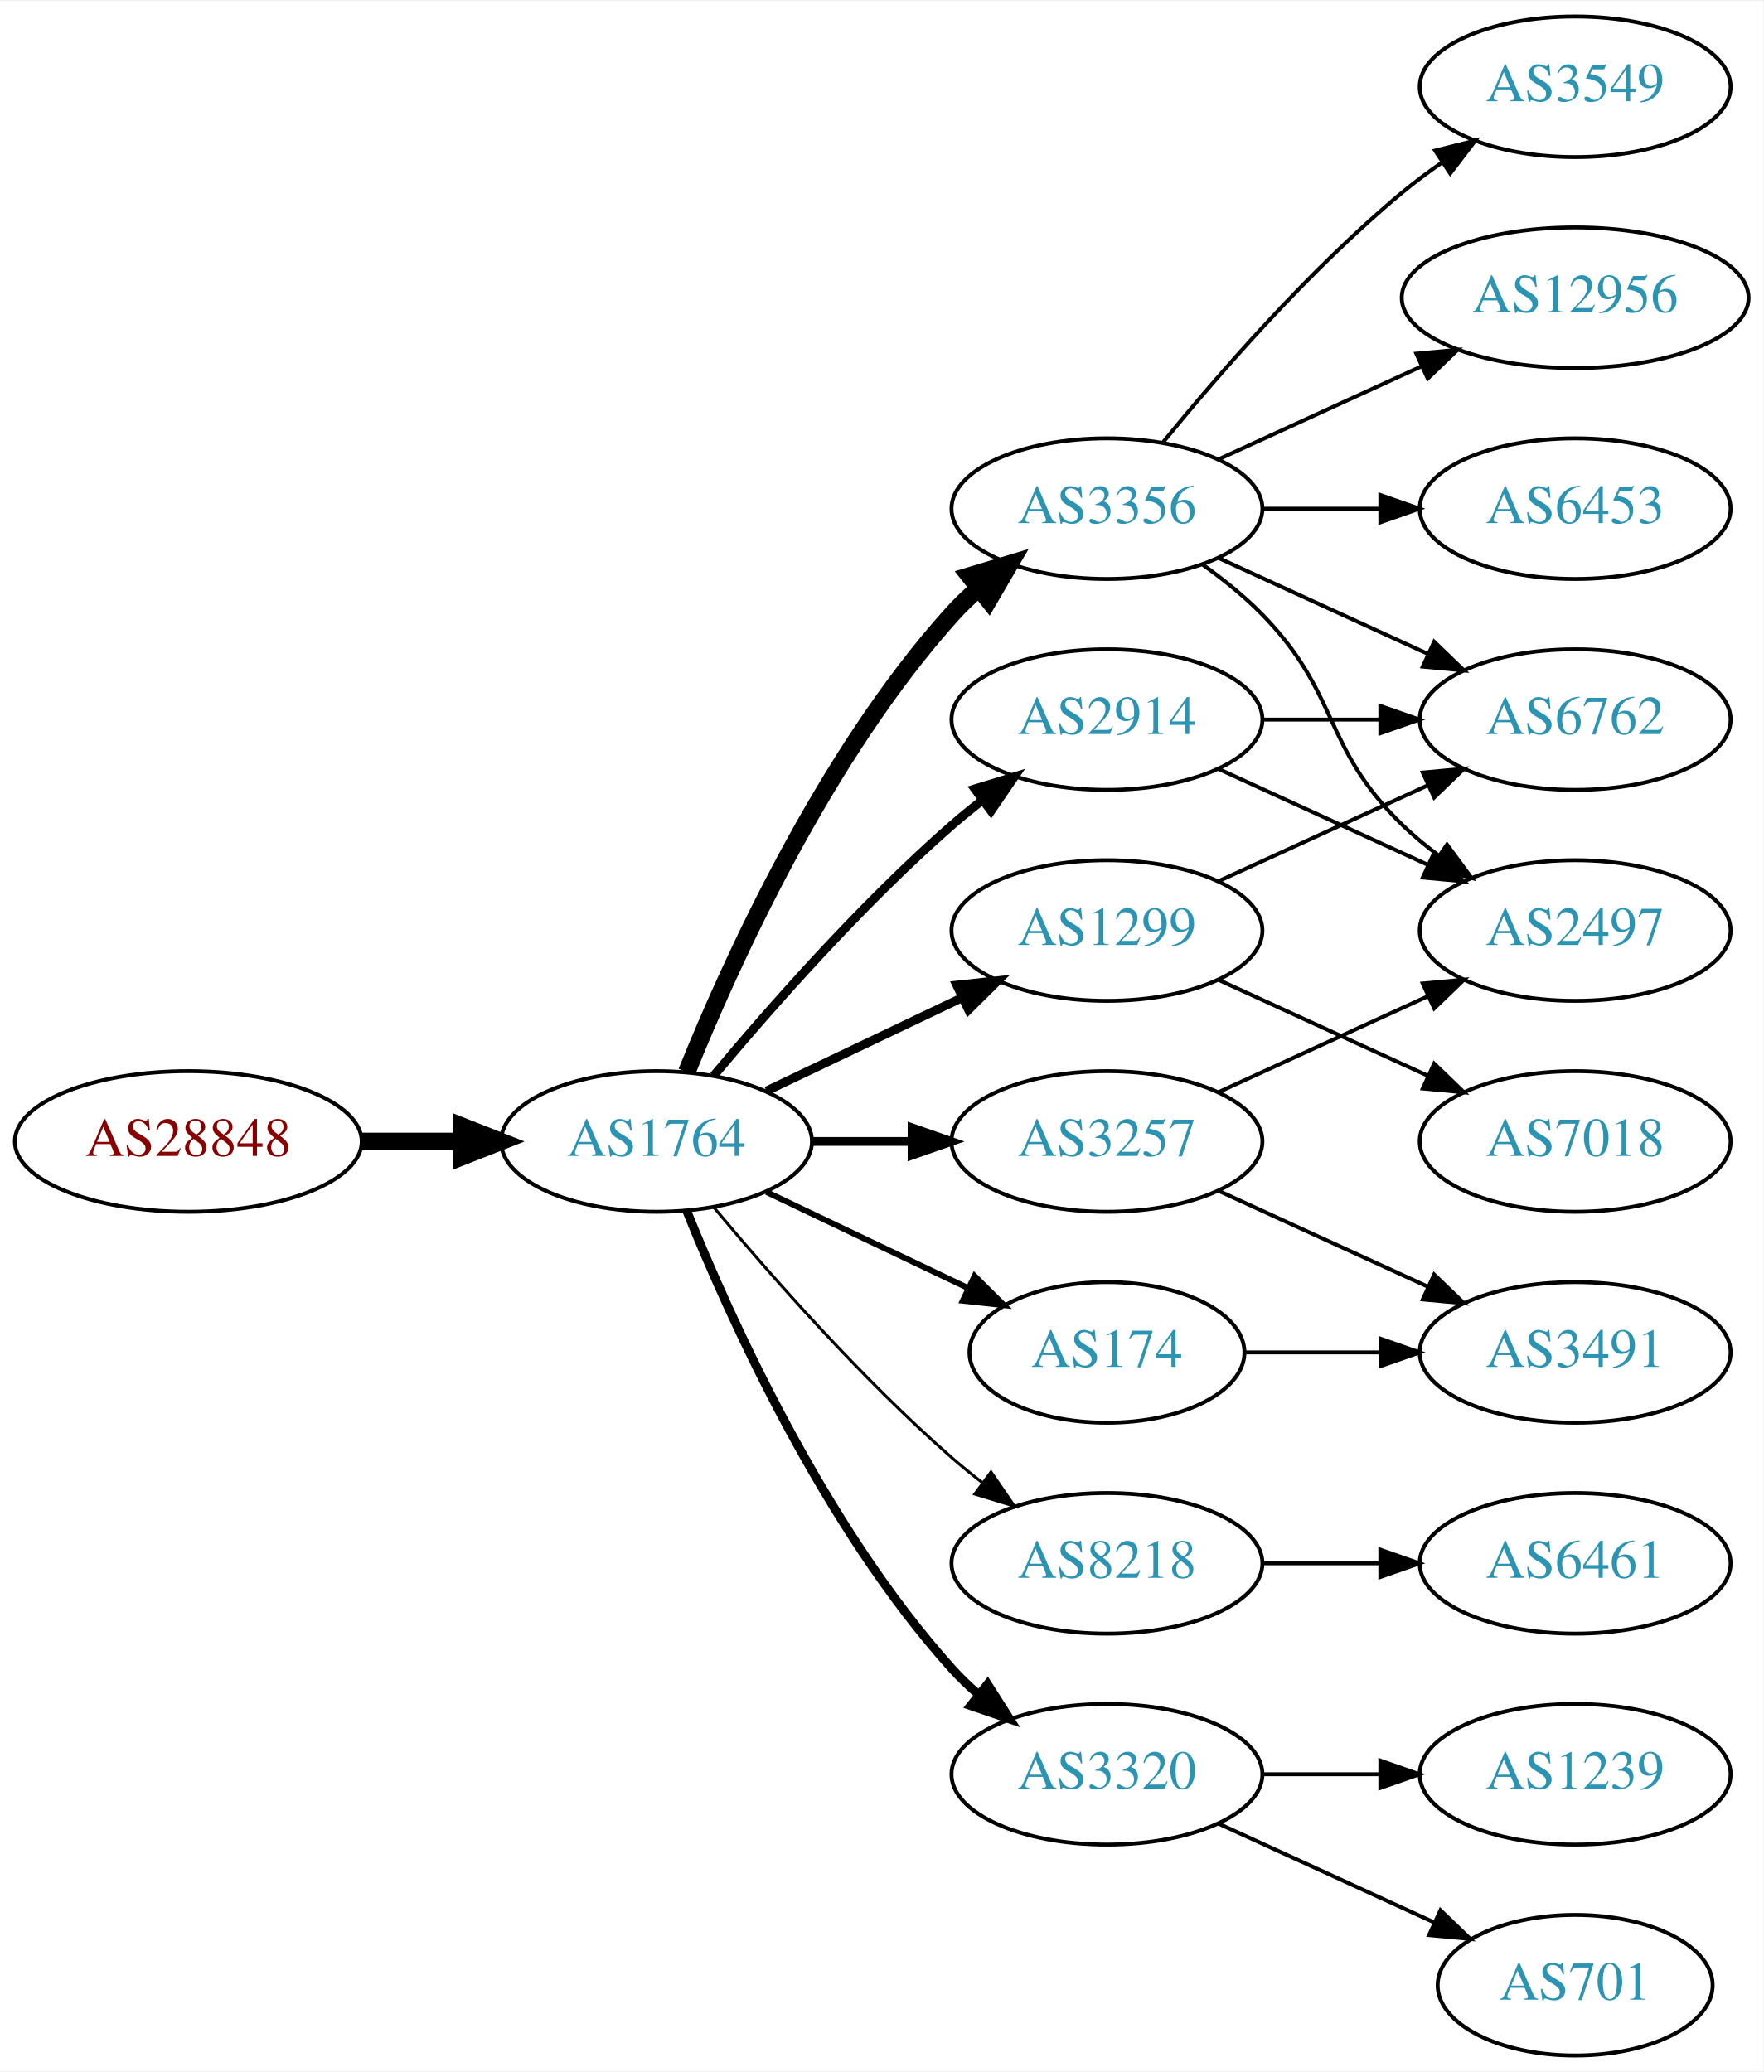
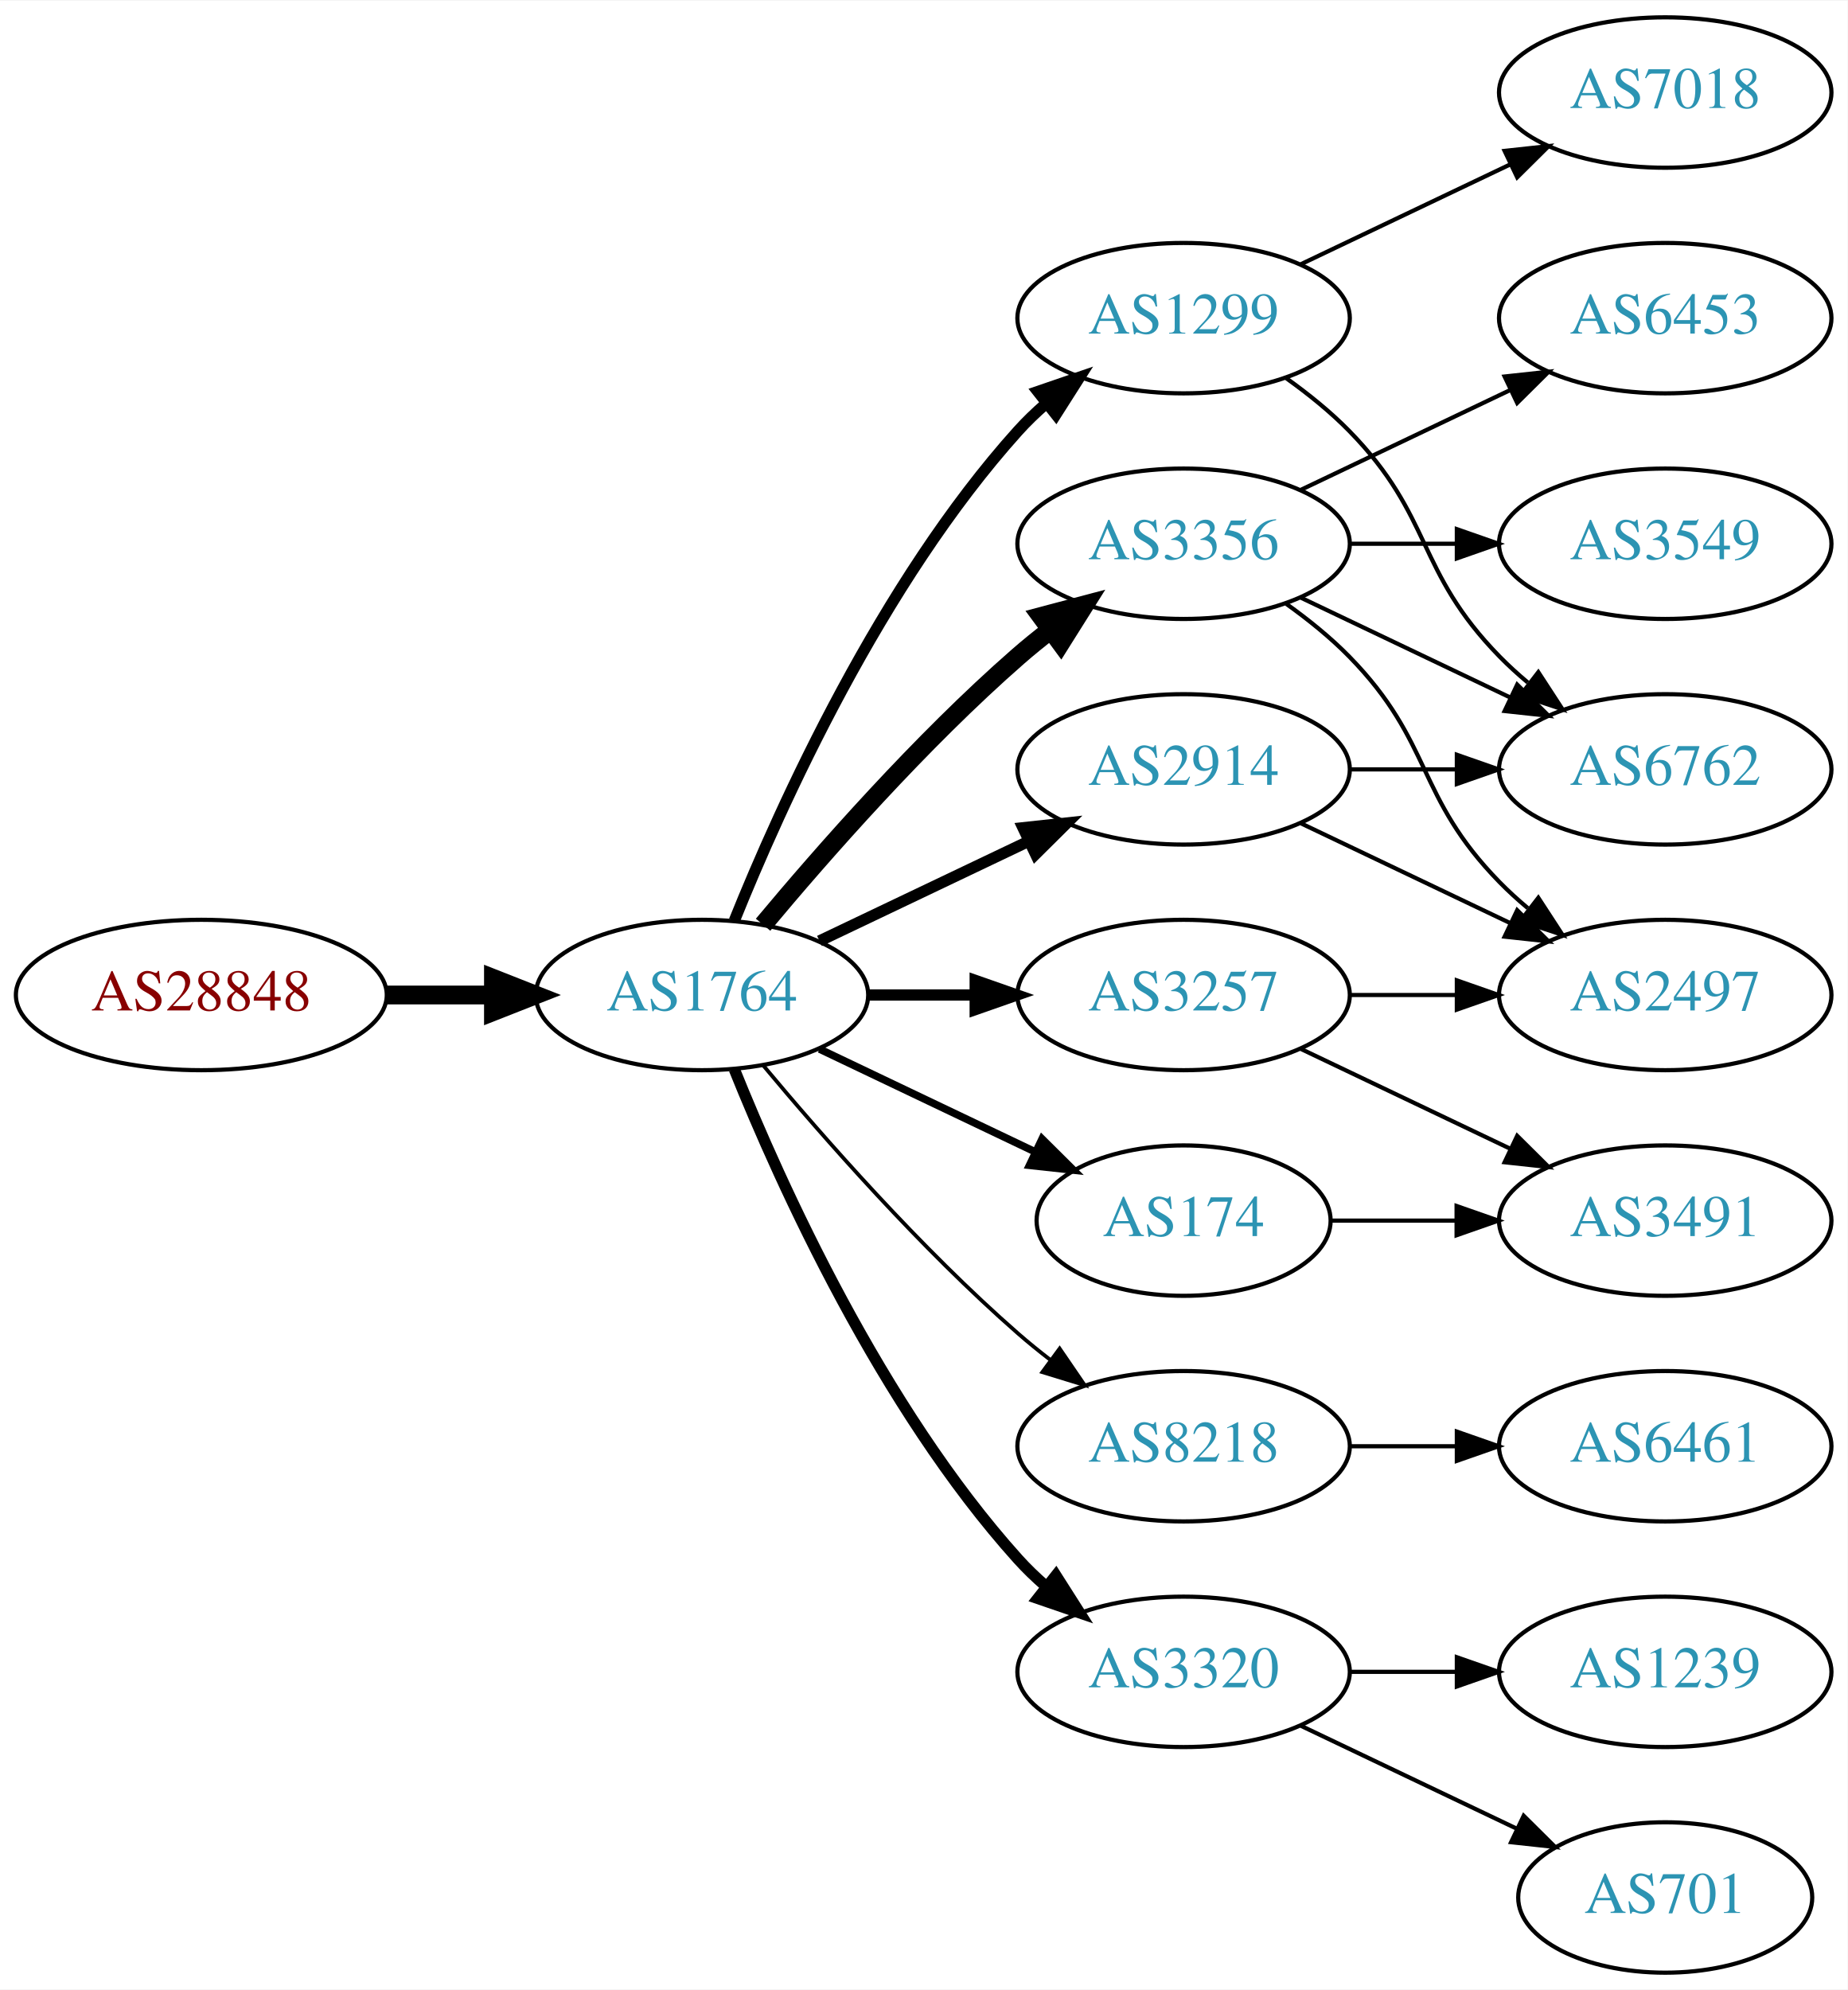
- <svg xmlns="http://www.w3.org/2000/svg" xmlns:xlink="http://www.w3.org/1999/xlink" width="451pt" height="530pt" viewBox="0.00 0.00 451.37 530.00">
-   <g id="graph0" class="graph" transform="scale(1 1) rotate(0) translate(4 526)">
-     <polygon fill="white" stroke="none" points="-4,4 -4,-526 447.37,-526 447.37,4 -4,4" />
+ <svg xmlns="http://www.w3.org/2000/svg" xmlns:xlink="http://www.w3.org/1999/xlink" width="442pt" height="476pt" viewBox="0.00 0.00 442.27 476.00">
+   <g id="graph0" class="graph" transform="scale(1 1) rotate(0) translate(4 472)">
+     <polygon fill="white" stroke="none" points="-4,4 -4,-472 438.271,-472 438.271,4 -4,4" />
    <g id="node1" class="node">
      <g id="a_node1">
        <a xlink:href="/asn/28848" xlink:title="AS28848 ~ UNIDO-AS [AT]">
          <ellipse fill="#ffffff" stroke="black" cx="44.196" cy="-234" rx="44.393" ry="18" />
          <text text-anchor="middle" x="44.196" y="-230.3" font-family="Times,serif" font-size="14.00" fill="#880000">AS28848</text>
        </a>
      </g>
    </g>
    <g id="node2" class="node">
      <g id="a_node2">
        <a xlink:href="/asn/1764" xlink:title="AS1764 ~ NEXTLAYER-AS [AT]">
          <ellipse fill="#ffffff" stroke="black" cx="164.039" cy="-234" rx="39.794" ry="18" />
          <text text-anchor="middle" x="164.039" y="-230.3" font-family="Times,serif" font-size="14.00" fill="#2c94b3">AS1764</text>
        </a>
      </g>
    </g>
    <g id="edge1" class="edge">
      <path fill="none" stroke="black" stroke-width="4.5" d="M88.407,-234C96.72,-234 105.482,-234 113.965,-234" />
      <polygon fill="black" stroke="black" stroke-width="4.5" points="114.123,-237.938 124.123,-234 114.123,-230.063 114.123,-237.938" />
    </g>
    <g id="node3" class="node">
      <g id="a_node3">
        <a xlink:href="/asn/3356" xlink:title="AS3356 ~ Level 3 Parent, LLC [US]">
-           <ellipse fill="#ffffff" stroke="black" cx="279.332" cy="-396" rx="39.794" ry="18" />
-           <text text-anchor="middle" x="279.332" y="-392.3" font-family="Times,serif" font-size="14.00" fill="#2c94b3">AS3356</text>
+           <ellipse fill="#ffffff" stroke="black" cx="279.332" cy="-342" rx="39.794" ry="18" />
+           <text text-anchor="middle" x="279.332" y="-338.3" font-family="Times,serif" font-size="14.00" fill="#2c94b3">AS3356</text>
        </a>
      </g>
    </g>
    <g id="edge2" class="edge">
-       <path fill="none" stroke="black" stroke-width="4.5" d="M171.786,-251.787C182.837,-279.243 206.891,-332.578 239.685,-369 241.688,-371.224 243.906,-373.363 246.239,-375.397" />
-       <polygon fill="black" stroke="black" stroke-width="4.5" points="244.166,-378.777 254.458,-381.873 249.04,-372.591 244.166,-378.777" />
+       <path fill="none" stroke="black" stroke-width="4.5" d="M178.669,-250.817C192.951,-267.929 216.498,-294.745 239.685,-315 242.151,-317.154 244.789,-319.294 247.487,-321.372" />
+       <polygon fill="black" stroke="black" stroke-width="4.5" points="245.252,-324.616 255.641,-327.37 249.919,-318.273 245.252,-324.616" />
    </g>
    <g id="node4" class="node">
      <g id="a_node4">
+         <a xlink:href="/asn/1299" xlink:title="AS1299 ~ Telia Carrier [EU]">
+           <ellipse fill="#ffffff" stroke="black" cx="279.332" cy="-396" rx="39.794" ry="18" />
+           <text text-anchor="middle" x="279.332" y="-392.3" font-family="Times,serif" font-size="14.00" fill="#2c94b3">AS1299</text>
+         </a>
+       </g>
+     </g>
+     <g id="edge3" class="edge">
+       <path fill="none" stroke="black" stroke-width="2.7" d="M171.786,-251.787C182.837,-279.243 206.891,-332.578 239.685,-369 241.688,-371.224 243.906,-373.363 246.239,-375.397" />
+       <polygon fill="black" stroke="black" stroke-width="2.7" points="244.437,-378.433 254.458,-381.873 248.769,-372.935 244.437,-378.433" />
+     </g>
+     <g id="node5" class="node">
+       <g id="a_node5">
        <a xlink:href="/asn/8218" xlink:title="AS8218 ~ legacy Neotelecoms [FR]">
          <ellipse fill="#ffffff" stroke="black" cx="279.332" cy="-126" rx="39.794" ry="18" />
          <text text-anchor="middle" x="279.332" y="-122.3" font-family="Times,serif" font-size="14.00" fill="#2c94b3">AS8218</text>
        </a>
      </g>
    </g>
-     <g id="edge3" class="edge">
-       <path fill="none" stroke="black" stroke-width="0.75" d="M178.669,-217.183C192.951,-200.071 216.498,-173.255 239.685,-153 242.151,-150.846 244.789,-148.706 247.487,-146.628" />
-       <polygon fill="black" stroke="black" stroke-width="0.75" points="249.66,-149.375 255.641,-140.63 245.512,-143.736 249.66,-149.375" />
-     </g>
-     <g id="node5" class="node">
-       <g id="a_node5">
-         <a xlink:href="/asn/174" xlink:title="AS174 ~ Cogent Communications [US]">
-           <ellipse fill="#ffffff" stroke="black" cx="279.332" cy="-180" rx="35.194" ry="18" />
-           <text text-anchor="middle" x="279.332" y="-176.3" font-family="Times,serif" font-size="14.00" fill="#2c94b3">AS174</text>
-         </a>
-       </g>
-     </g>
    <g id="edge4" class="edge">
-       <path fill="none" stroke="black" stroke-width="1.5" d="M192.175,-221.066C207.607,-213.71 227.092,-204.423 243.628,-196.541" />
-       <polygon fill="black" stroke="black" stroke-width="1.5" points="245.448,-199.551 252.969,-192.089 242.436,-193.232 245.448,-199.551" />
+       <path fill="none" stroke="black" stroke-width="0.9" d="M178.669,-217.183C192.951,-200.071 216.498,-173.255 239.685,-153 242.151,-150.846 244.789,-148.706 247.487,-146.628" />
+       <polygon fill="black" stroke="black" stroke-width="0.9" points="249.66,-149.375 255.641,-140.63 245.512,-143.736 249.66,-149.375" />
    </g>
    <g id="node6" class="node">
      <g id="a_node6">
        <a xlink:href="/asn/3257" xlink:title="AS3257 ~ GTT [DE]">
          <ellipse fill="#ffffff" stroke="black" cx="279.332" cy="-234" rx="39.794" ry="18" />
          <text text-anchor="middle" x="279.332" y="-230.3" font-family="Times,serif" font-size="14.00" fill="#2c94b3">AS3257</text>
        </a>
      </g>
    </g>
    <g id="edge5" class="edge">
-       <path fill="none" stroke="black" stroke-width="2.25" d="M203.711,-234C211.914,-234 220.678,-234 229.21,-234" />
-       <polygon fill="black" stroke="black" stroke-width="2.25" points="229.449,-237.5 239.449,-234 229.449,-230.5 229.449,-237.5" />
+       <path fill="none" stroke="black" stroke-width="2.7" d="M203.711,-234C211.914,-234 220.678,-234 229.21,-234" />
+       <polygon fill="black" stroke="black" stroke-width="2.7" points="229.449,-237.5 239.449,-234 229.449,-230.5 229.449,-237.5" />
    </g>
    <g id="node7" class="node">
      <g id="a_node7">
-         <a xlink:href="/asn/2914" xlink:title="AS2914 ~ NTT America, Inc. [US]">
-           <ellipse fill="#ffffff" stroke="black" cx="279.332" cy="-342" rx="39.794" ry="18" />
-           <text text-anchor="middle" x="279.332" y="-338.3" font-family="Times,serif" font-size="14.00" fill="#2c94b3">AS2914</text>
-         </a>
-       </g>
-     </g>
-     <g id="edge6" class="edge">
-       <path fill="none" stroke="black" stroke-width="2.25" d="M178.669,-250.817C192.951,-267.929 216.498,-294.745 239.685,-315 242.151,-317.154 244.789,-319.294 247.487,-321.372" />
-       <polygon fill="black" stroke="black" stroke-width="2.25" points="245.512,-324.264 255.641,-327.37 249.66,-318.625 245.512,-324.264" />
-     </g>
-     <g id="node8" class="node">
-       <g id="a_node8">
        <a xlink:href="/asn/3320" xlink:title="AS3320 ~ DTAG [DE]">
          <ellipse fill="#ffffff" stroke="black" cx="279.332" cy="-72" rx="39.794" ry="18" />
          <text text-anchor="middle" x="279.332" y="-68.3" font-family="Times,serif" font-size="14.00" fill="#2c94b3">AS3320</text>
        </a>
      </g>
    </g>
+     <g id="edge6" class="edge">
+       <path fill="none" stroke="black" stroke-width="2.7" d="M171.786,-216.213C182.837,-188.757 206.891,-135.422 239.685,-99 241.688,-96.776 243.906,-94.637 246.239,-92.603" />
+       <polygon fill="black" stroke="black" stroke-width="2.7" points="248.769,-95.065 254.458,-86.127 244.437,-89.567 248.769,-95.065" />
+     </g>
+     <g id="node8" class="node">
+       <g id="a_node8">
+         <a xlink:href="/asn/174" xlink:title="AS174 ~ Cogent Communications [US]">
+           <ellipse fill="#ffffff" stroke="black" cx="279.332" cy="-180" rx="35.194" ry="18" />
+           <text text-anchor="middle" x="279.332" y="-176.3" font-family="Times,serif" font-size="14.00" fill="#2c94b3">AS174</text>
+         </a>
+       </g>
+     </g>
    <g id="edge7" class="edge">
-       <path fill="none" stroke="black" stroke-width="2.25" d="M171.786,-216.213C182.837,-188.757 206.891,-135.422 239.685,-99 241.688,-96.776 243.906,-94.637 246.239,-92.603" />
-       <polygon fill="black" stroke="black" stroke-width="2.25" points="248.769,-95.065 254.458,-86.127 244.437,-89.567 248.769,-95.065" />
+       <path fill="none" stroke="black" stroke-width="1.8" d="M192.175,-221.066C207.607,-213.71 227.092,-204.423 243.628,-196.541" />
+       <polygon fill="black" stroke="black" stroke-width="1.8" points="245.448,-199.551 252.969,-192.089 242.436,-193.232 245.448,-199.551" />
    </g>
    <g id="node9" class="node">
      <g id="a_node9">
-         <a xlink:href="/asn/1299" xlink:title="AS1299 ~ Telia Carrier [EU]">
+         <a xlink:href="/asn/2914" xlink:title="AS2914 ~ NTT America, Inc. [US]">
          <ellipse fill="#ffffff" stroke="black" cx="279.332" cy="-288" rx="39.794" ry="18" />
-           <text text-anchor="middle" x="279.332" y="-284.3" font-family="Times,serif" font-size="14.00" fill="#2c94b3">AS1299</text>
+           <text text-anchor="middle" x="279.332" y="-284.3" font-family="Times,serif" font-size="14.00" fill="#2c94b3">AS2914</text>
        </a>
      </g>
    </g>
    <g id="edge8" class="edge">
-       <path fill="none" stroke="black" stroke-width="2.25" d="M192.175,-246.934C207.169,-254.081 225.99,-263.052 242.213,-270.785" />
-       <polygon fill="black" stroke="black" stroke-width="2.25" points="240.884,-274.028 251.417,-275.171 243.895,-267.709 240.884,-274.028" />
+       <path fill="none" stroke="black" stroke-width="2.7" d="M192.175,-246.934C207.169,-254.081 225.99,-263.052 242.213,-270.785" />
+       <polygon fill="black" stroke="black" stroke-width="2.7" points="240.884,-274.028 251.417,-275.171 243.895,-267.709 240.884,-274.028" />
    </g>
    <g id="node11" class="node">
      <g id="a_node11">
-         <a xlink:href="/asn/3549" xlink:title="AS3549 ~ Level 3 Parent, LLC [US]">
-           <ellipse fill="#ffffff" stroke="black" cx="399.174" cy="-504" rx="39.794" ry="18" />
-           <text text-anchor="middle" x="399.174" y="-500.3" font-family="Times,serif" font-size="14.00" fill="#2c94b3">AS3549</text>
+         <a xlink:href="/asn/6762" xlink:title="AS6762 ~ TELECOM ITALIA SPARKLE S.p.A. [IT]">
+           <ellipse fill="#ffffff" stroke="black" cx="394.625" cy="-288" rx="39.794" ry="18" />
+           <text text-anchor="middle" x="394.625" y="-284.3" font-family="Times,serif" font-size="14.00" fill="#2c94b3">AS6762</text>
        </a>
      </g>
    </g>
    <g id="edge10" class="edge">
-       <path fill="none" stroke="black" d="M293.751,-413.065C307.865,-430.375 331.28,-457.345 354.978,-477 358.194,-479.668 361.695,-482.27 365.265,-484.741" />
-       <polygon fill="black" stroke="black" points="363.343,-487.666 373.622,-490.236 367.189,-481.817 363.343,-487.666" />
+       <path fill="none" stroke="black" d="M307.468,-329.066C322.462,-321.919 341.283,-312.948 357.506,-305.215" />
+       <polygon fill="black" stroke="black" points="359.188,-308.291 366.71,-300.829 356.177,-301.972 359.188,-308.291" />
    </g>
    <g id="node12" class="node">
      <g id="a_node12">
-         <a xlink:href="/asn/12956" xlink:title="AS12956 ~ TELXIUS [ES]">
-           <ellipse fill="#ffffff" stroke="black" cx="399.174" cy="-450" rx="44.393" ry="18" />
-           <text text-anchor="middle" x="399.174" y="-446.3" font-family="Times,serif" font-size="14.00" fill="#2c94b3">AS12956</text>
+         <a xlink:href="/asn/6453" xlink:title="AS6453 ~ TATA COMMUNICATIONS (AMERICA) INC [US]">
+           <ellipse fill="#ffffff" stroke="black" cx="394.625" cy="-396" rx="39.794" ry="18" />
+           <text text-anchor="middle" x="394.625" y="-392.3" font-family="Times,serif" font-size="14.00" fill="#2c94b3">AS6453</text>
        </a>
      </g>
    </g>
    <g id="edge11" class="edge">
-       <path fill="none" stroke="black" d="M307.96,-408.661C323.458,-415.762 343.025,-424.728 359.971,-432.494" />
-       <polygon fill="black" stroke="black" points="358.525,-435.681 369.074,-436.665 361.441,-429.317 358.525,-435.681" />
+       <path fill="none" stroke="black" d="M307.468,-354.934C322.462,-362.081 341.283,-371.052 357.506,-378.785" />
+       <polygon fill="black" stroke="black" points="356.177,-382.028 366.71,-383.171 359.188,-375.709 356.177,-382.028" />
    </g>
    <g id="node13" class="node">
      <g id="a_node13">
-         <a xlink:href="/asn/6453" xlink:title="AS6453 ~ TATA COMMUNICATIONS (AMERICA) INC [US]">
-           <ellipse fill="#ffffff" stroke="black" cx="399.174" cy="-396" rx="39.794" ry="18" />
-           <text text-anchor="middle" x="399.174" y="-392.3" font-family="Times,serif" font-size="14.00" fill="#2c94b3">AS6453</text>
+         <a xlink:href="/asn/2497" xlink:title="AS2497 ~ Internet Initiative Japan Inc. [JP]">
+           <ellipse fill="#ffffff" stroke="black" cx="394.625" cy="-234" rx="39.794" ry="18" />
+           <text text-anchor="middle" x="394.625" y="-230.3" font-family="Times,serif" font-size="14.00" fill="#2c94b3">AS2497</text>
        </a>
      </g>
    </g>
    <g id="edge12" class="edge">
-       <path fill="none" stroke="black" d="M319.244,-396C328.798,-396 339.147,-396 349.11,-396" />
-       <polygon fill="black" stroke="black" points="349.302,-399.5 359.302,-396 349.302,-392.5 349.302,-399.5" />
+       <path fill="none" stroke="black" d="M303.926,-327.611C309.182,-323.852 314.513,-319.563 318.978,-315 339.151,-294.383 334.806,-281.617 354.978,-261 357.071,-258.861 359.354,-256.782 361.731,-254.79" />
+       <polygon fill="black" stroke="black" points="364.249,-257.268 370.031,-248.389 359.974,-251.725 364.249,-257.268" />
    </g>
    <g id="node14" class="node">
      <g id="a_node14">
-         <a xlink:href="/asn/6762" xlink:title="AS6762 ~ TELECOM ITALIA SPARKLE S.p.A. [IT]">
-           <ellipse fill="#ffffff" stroke="black" cx="399.174" cy="-342" rx="39.794" ry="18" />
-           <text text-anchor="middle" x="399.174" y="-338.3" font-family="Times,serif" font-size="14.00" fill="#2c94b3">AS6762</text>
+         <a xlink:href="/asn/3549" xlink:title="AS3549 ~ Level 3 Parent, LLC [US]">
+           <ellipse fill="#ffffff" stroke="black" cx="394.625" cy="-342" rx="39.794" ry="18" />
+           <text text-anchor="middle" x="394.625" y="-338.3" font-family="Times,serif" font-size="14.00" fill="#2c94b3">AS3549</text>
        </a>
      </g>
    </g>
    <g id="edge13" class="edge">
-       <path fill="none" stroke="black" d="M307.96,-383.339C323.917,-376.027 344.188,-366.739 361.471,-358.819" />
-       <polygon fill="black" stroke="black" points="363.085,-361.929 370.718,-354.581 360.169,-355.565 363.085,-361.929" />
-     </g>
-     <g id="node15" class="node">
-       <g id="a_node15">
-         <a xlink:href="/asn/2497" xlink:title="AS2497 ~ Internet Initiative Japan Inc. [JP]">
-           <ellipse fill="#ffffff" stroke="black" cx="399.174" cy="-288" rx="39.794" ry="18" />
-           <text text-anchor="middle" x="399.174" y="-284.3" font-family="Times,serif" font-size="14.00" fill="#2c94b3">AS2497</text>
-         </a>
-       </g>
-     </g>
-     <g id="edge14" class="edge">
-       <path fill="none" stroke="black" d="M303.926,-381.611C309.182,-377.852 314.513,-373.563 318.978,-369 339.151,-348.383 334.285,-335.094 354.978,-315 357.823,-312.237 360.997,-309.614 364.297,-307.166" />
-       <polygon fill="black" stroke="black" points="366.363,-309.994 372.645,-301.462 362.414,-304.214 366.363,-309.994" />
+       <path fill="none" stroke="black" d="M319.004,-342C327.207,-342 335.971,-342 344.503,-342" />
+       <polygon fill="black" stroke="black" points="344.742,-345.5 354.742,-342 344.742,-338.5 344.742,-345.5" />
+     </g>
+     <g id="edge22" class="edge">
+       <path fill="none" stroke="black" d="M303.926,-381.611C309.182,-377.852 314.513,-373.563 318.978,-369 339.151,-348.383 334.806,-335.617 354.978,-315 357.071,-312.861 359.354,-310.782 361.731,-308.79" />
+       <polygon fill="black" stroke="black" points="364.249,-311.268 370.031,-302.389 359.974,-305.725 364.249,-311.268" />
+     </g>
+     <g id="node18" class="node">
+       <g id="a_node18">
+         <a xlink:href="/asn/7018" xlink:title="AS7018 ~ AT&amp;T Services, Inc. [US]">
+           <ellipse fill="#ffffff" stroke="black" cx="394.625" cy="-450" rx="39.794" ry="18" />
+           <text text-anchor="middle" x="394.625" y="-446.3" font-family="Times,serif" font-size="14.00" fill="#2c94b3">AS7018</text>
+         </a>
+       </g>
+     </g>
+     <g id="edge21" class="edge">
+       <path fill="none" stroke="black" d="M307.468,-408.934C322.462,-416.081 341.283,-425.052 357.506,-432.785" />
+       <polygon fill="black" stroke="black" points="356.177,-436.028 366.71,-437.171 359.188,-429.709 356.177,-436.028" />
    </g>
    <g id="node10" class="node">
      <g id="a_node10">
        <a xlink:href="/asn/6461" xlink:title="AS6461 ~ Zayo Bandwidth [US]">
-           <ellipse fill="#ffffff" stroke="black" cx="399.174" cy="-126" rx="39.794" ry="18" />
-           <text text-anchor="middle" x="399.174" y="-122.3" font-family="Times,serif" font-size="14.00" fill="#2c94b3">AS6461</text>
+           <ellipse fill="#ffffff" stroke="black" cx="394.625" cy="-126" rx="39.794" ry="18" />
+           <text text-anchor="middle" x="394.625" y="-122.3" font-family="Times,serif" font-size="14.00" fill="#2c94b3">AS6461</text>
        </a>
      </g>
    </g>
    <g id="edge9" class="edge">
-       <path fill="none" stroke="black" d="M319.244,-126C328.798,-126 339.147,-126 349.11,-126" />
-       <polygon fill="black" stroke="black" points="349.302,-129.5 359.302,-126 349.302,-122.5 349.302,-129.5" />
+       <path fill="none" stroke="black" d="M319.004,-126C327.207,-126 335.971,-126 344.503,-126" />
+       <polygon fill="black" stroke="black" points="344.742,-129.5 354.742,-126 344.742,-122.5 344.742,-129.5" />
+     </g>
+     <g id="edge15" class="edge">
+       <path fill="none" stroke="black" d="M319.004,-234C327.207,-234 335.971,-234 344.503,-234" />
+       <polygon fill="black" stroke="black" points="344.742,-237.5 354.742,-234 344.742,-230.5 344.742,-237.5" />
+     </g>
+     <g id="node15" class="node">
+       <g id="a_node15">
+         <a xlink:href="/asn/3491" xlink:title="AS3491 ~ PCCW Global, Inc. [US]">
+           <ellipse fill="#ffffff" stroke="black" cx="394.625" cy="-180" rx="39.794" ry="18" />
+           <text text-anchor="middle" x="394.625" y="-176.3" font-family="Times,serif" font-size="14.00" fill="#2c94b3">AS3491</text>
+         </a>
+       </g>
+     </g>
+     <g id="edge14" class="edge">
+       <path fill="none" stroke="black" d="M307.468,-221.066C322.462,-213.919 341.283,-204.948 357.506,-197.215" />
+       <polygon fill="black" stroke="black" points="359.188,-200.291 366.71,-192.829 356.177,-193.972 359.188,-200.291" />
    </g>
    <g id="node16" class="node">
      <g id="a_node16">
-         <a xlink:href="/asn/3491" xlink:title="AS3491 ~ PCCW Global, Inc. [US]">
-           <ellipse fill="#ffffff" stroke="black" cx="399.174" cy="-180" rx="39.794" ry="18" />
-           <text text-anchor="middle" x="399.174" y="-176.3" font-family="Times,serif" font-size="14.00" fill="#2c94b3">AS3491</text>
-         </a>
-       </g>
-     </g>
-     <g id="edge15" class="edge">
-       <path fill="none" stroke="black" d="M314.733,-180C325.557,-180 337.725,-180 349.352,-180" />
-       <polygon fill="black" stroke="black" points="349.383,-183.5 359.383,-180 349.383,-176.5 349.383,-183.5" />
-     </g>
-     <g id="edge17" class="edge">
-       <path fill="none" stroke="black" d="M307.96,-246.661C323.917,-253.973 344.188,-263.261 361.471,-271.181" />
-       <polygon fill="black" stroke="black" points="360.169,-274.435 370.718,-275.419 363.085,-268.071 360.169,-274.435" />
+         <a xlink:href="/asn/701" xlink:title="AS701 ~ UUNET [US]">
+           <ellipse fill="#ffffff" stroke="black" cx="394.625" cy="-18" rx="35.194" ry="18" />
+           <text text-anchor="middle" x="394.625" y="-14.3" font-family="Times,serif" font-size="14.00" fill="#2c94b3">AS701</text>
+         </a>
+       </g>
    </g>
    <g id="edge16" class="edge">
-       <path fill="none" stroke="black" d="M307.96,-221.339C323.917,-214.027 344.188,-204.739 361.471,-196.819" />
-       <polygon fill="black" stroke="black" points="363.085,-199.929 370.718,-192.581 360.169,-193.565 363.085,-199.929" />
-     </g>
-     <g id="edge19" class="edge">
-       <path fill="none" stroke="black" d="M319.244,-342C328.798,-342 339.147,-342 349.11,-342" />
-       <polygon fill="black" stroke="black" points="349.302,-345.5 359.302,-342 349.302,-338.5 349.302,-345.5" />
-     </g>
-     <g id="edge18" class="edge">
-       <path fill="none" stroke="black" d="M307.96,-329.339C323.917,-322.027 344.188,-312.739 361.471,-304.819" />
-       <polygon fill="black" stroke="black" points="363.085,-307.929 370.718,-300.581 360.169,-301.565 363.085,-307.929" />
+       <path fill="none" stroke="black" d="M307.468,-59.066C322.9,-51.71 342.385,-42.423 358.92,-34.541" />
+       <polygon fill="black" stroke="black" points="360.741,-37.551 368.262,-30.089 357.729,-31.232 360.741,-37.551" />
    </g>
    <g id="node17" class="node">
      <g id="a_node17">
        <a xlink:href="/asn/1239" xlink:title="AS1239 ~ Sprint [US]">
-           <ellipse fill="#ffffff" stroke="black" cx="399.174" cy="-72" rx="39.794" ry="18" />
-           <text text-anchor="middle" x="399.174" y="-68.3" font-family="Times,serif" font-size="14.00" fill="#2c94b3">AS1239</text>
-         </a>
-       </g>
+           <ellipse fill="#ffffff" stroke="black" cx="394.625" cy="-72" rx="39.794" ry="18" />
+           <text text-anchor="middle" x="394.625" y="-68.3" font-family="Times,serif" font-size="14.00" fill="#2c94b3">AS1239</text>
+         </a>
+       </g>
+     </g>
+     <g id="edge17" class="edge">
+       <path fill="none" stroke="black" d="M319.004,-72C327.207,-72 335.971,-72 344.503,-72" />
+       <polygon fill="black" stroke="black" points="344.742,-75.5 354.742,-72 344.742,-68.5 344.742,-75.5" />
+     </g>
+     <g id="edge18" class="edge">
+       <path fill="none" stroke="black" d="M314.631,-180C324.008,-180 334.358,-180 344.393,-180" />
+       <polygon fill="black" stroke="black" points="344.681,-183.5 354.681,-180 344.681,-176.5 344.681,-183.5" />
    </g>
    <g id="edge20" class="edge">
-       <path fill="none" stroke="black" d="M319.244,-72C328.798,-72 339.147,-72 349.11,-72" />
-       <polygon fill="black" stroke="black" points="349.302,-75.5 359.302,-72 349.302,-68.5 349.302,-75.5" />
-     </g>
-     <g id="node18" class="node">
-       <g id="a_node18">
-         <a xlink:href="/asn/701" xlink:title="AS701 ~ UUNET [US]">
-           <ellipse fill="#ffffff" stroke="black" cx="399.174" cy="-18" rx="35.194" ry="18" />
-           <text text-anchor="middle" x="399.174" y="-14.3" font-family="Times,serif" font-size="14.00" fill="#2c94b3">AS701</text>
-         </a>
-       </g>
-     </g>
-     <g id="edge21" class="edge">
-       <path fill="none" stroke="black" d="M307.96,-59.339C324.377,-51.817 345.358,-42.202 362.955,-34.139" />
-       <polygon fill="black" stroke="black" points="364.7,-37.189 372.332,-29.842 361.783,-30.826 364.7,-37.189" />
-     </g>
-     <g id="edge23" class="edge">
-       <path fill="none" stroke="black" d="M307.96,-300.661C323.917,-307.973 344.188,-317.261 361.471,-325.181" />
-       <polygon fill="black" stroke="black" points="360.169,-328.435 370.718,-329.419 363.085,-322.071 360.169,-328.435" />
-     </g>
-     <g id="node19" class="node">
-       <g id="a_node19">
-         <a xlink:href="/asn/7018" xlink:title="AS7018 ~ AT&amp;T Services, Inc. [US]">
-           <ellipse fill="#ffffff" stroke="black" cx="399.174" cy="-234" rx="39.794" ry="18" />
-           <text text-anchor="middle" x="399.174" y="-230.3" font-family="Times,serif" font-size="14.00" fill="#2c94b3">AS7018</text>
-         </a>
-       </g>
-     </g>
-     <g id="edge22" class="edge">
-       <path fill="none" stroke="black" d="M307.96,-275.339C323.917,-268.027 344.188,-258.739 361.471,-250.819" />
-       <polygon fill="black" stroke="black" points="363.085,-253.929 370.718,-246.581 360.169,-247.565 363.085,-253.929" />
+       <path fill="none" stroke="black" d="M319.004,-288C327.207,-288 335.971,-288 344.503,-288" />
+       <polygon fill="black" stroke="black" points="344.742,-291.5 354.742,-288 344.742,-284.5 344.742,-291.5" />
+     </g>
+     <g id="edge19" class="edge">
+       <path fill="none" stroke="black" d="M307.468,-275.066C322.462,-267.919 341.283,-258.948 357.506,-251.215" />
+       <polygon fill="black" stroke="black" points="359.188,-254.291 366.71,-246.829 356.177,-247.972 359.188,-254.291" />
    </g>
  </g>
</svg>
